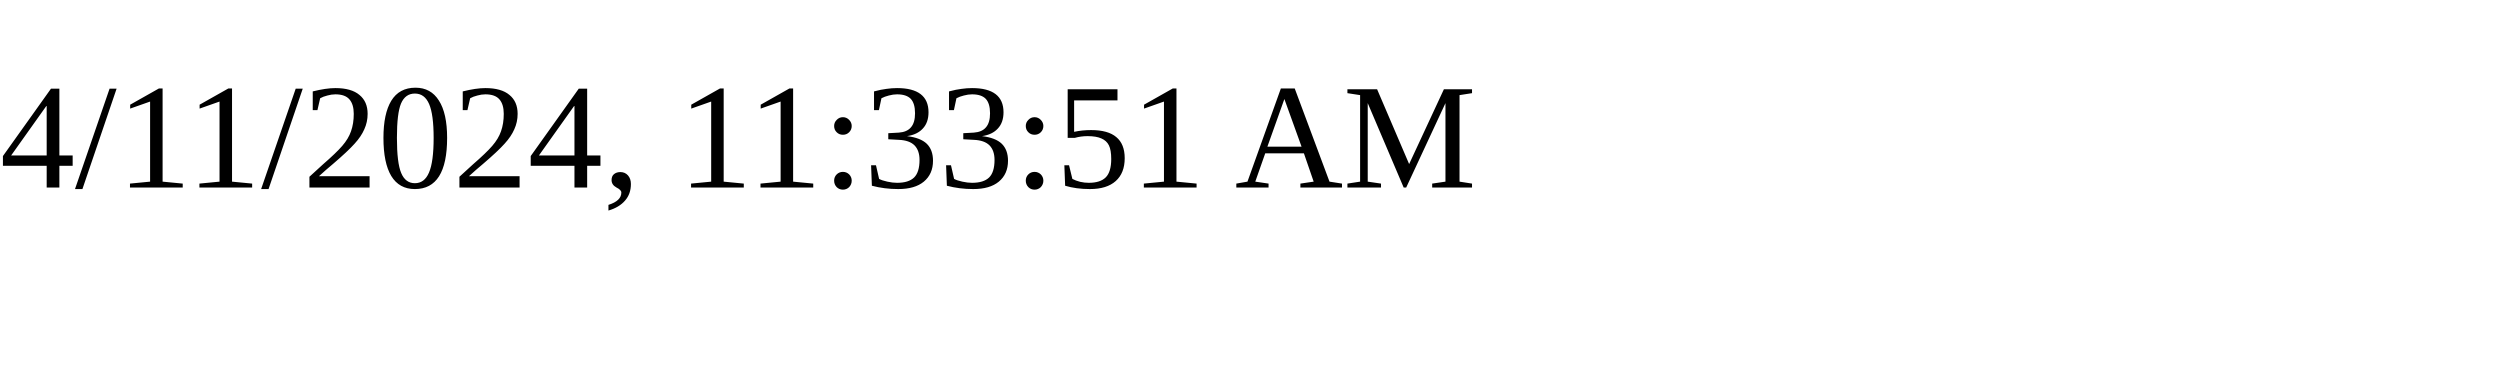
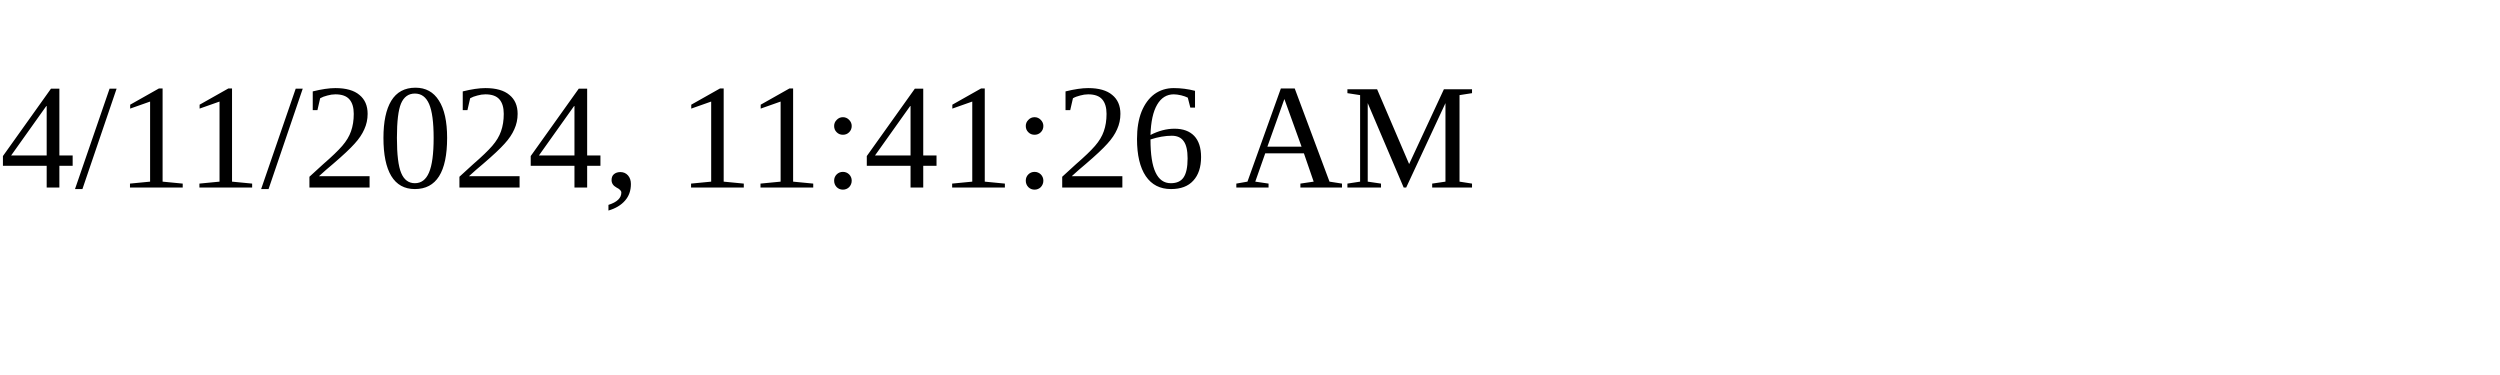
<svg xmlns="http://www.w3.org/2000/svg" height="30" width="200">
-   <text x="0" y="15">4/11/2024, 11:33:51 AM</text>
+   <text x="0" y="15">4/11/2024, 11:41:26 AM</text>
</svg>
